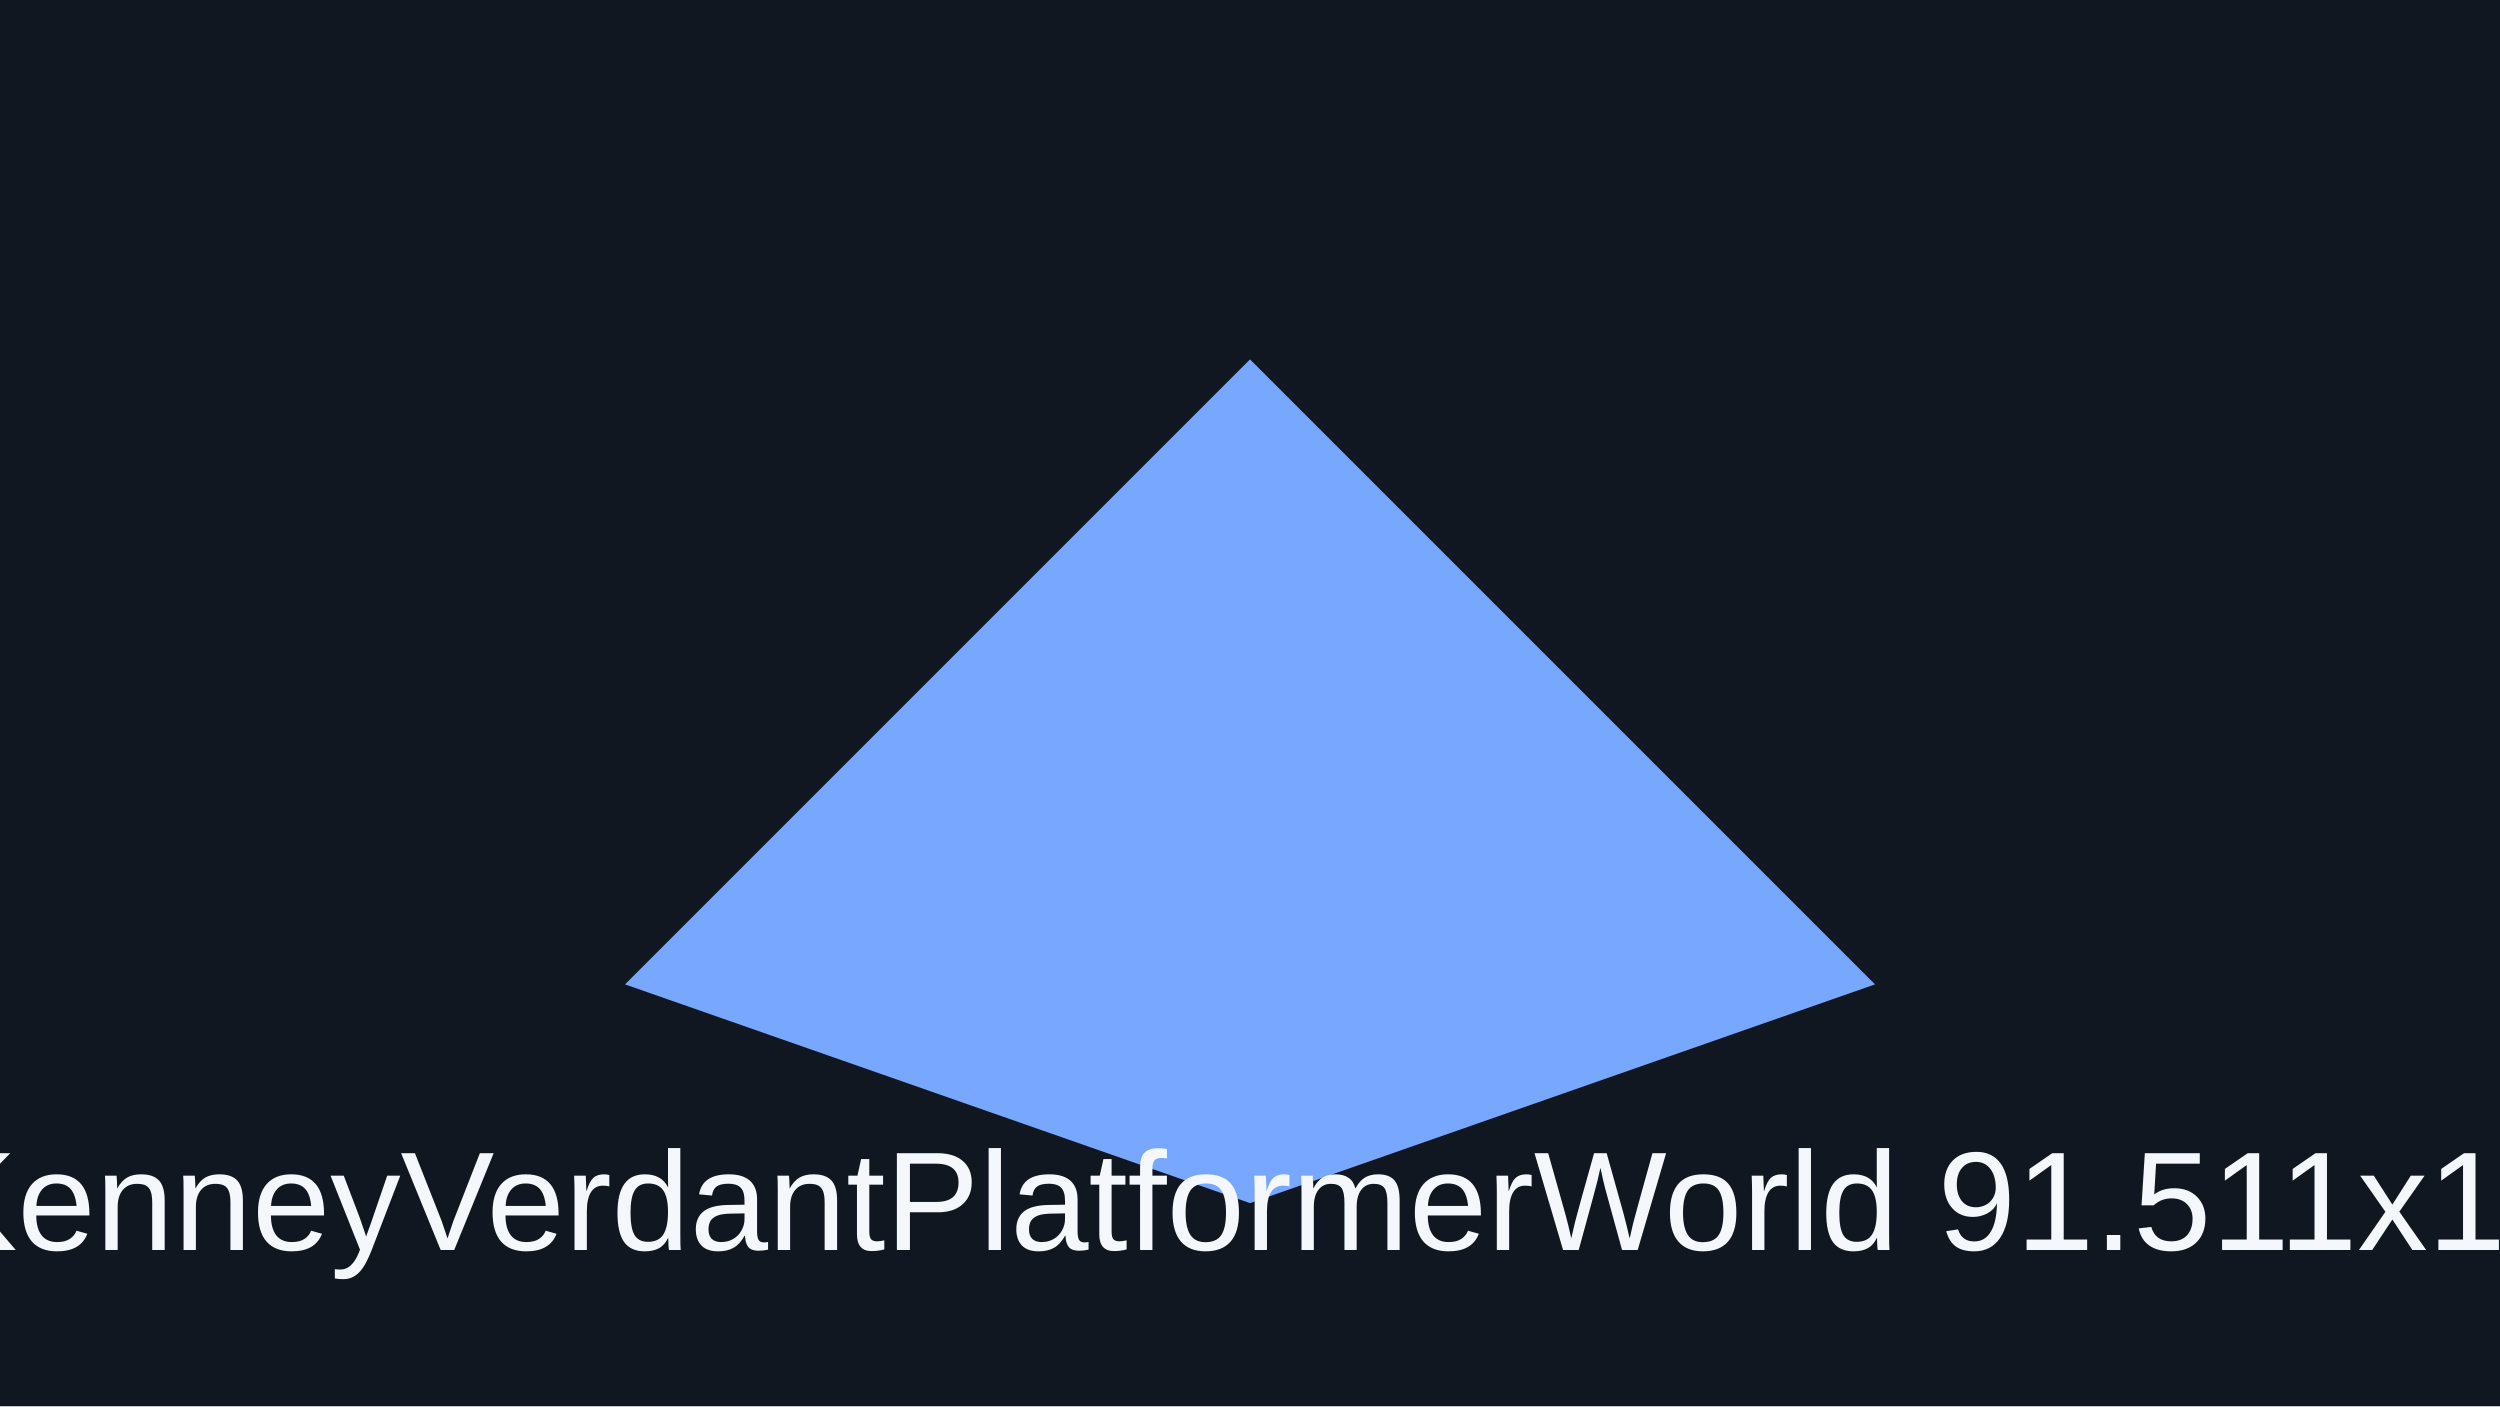
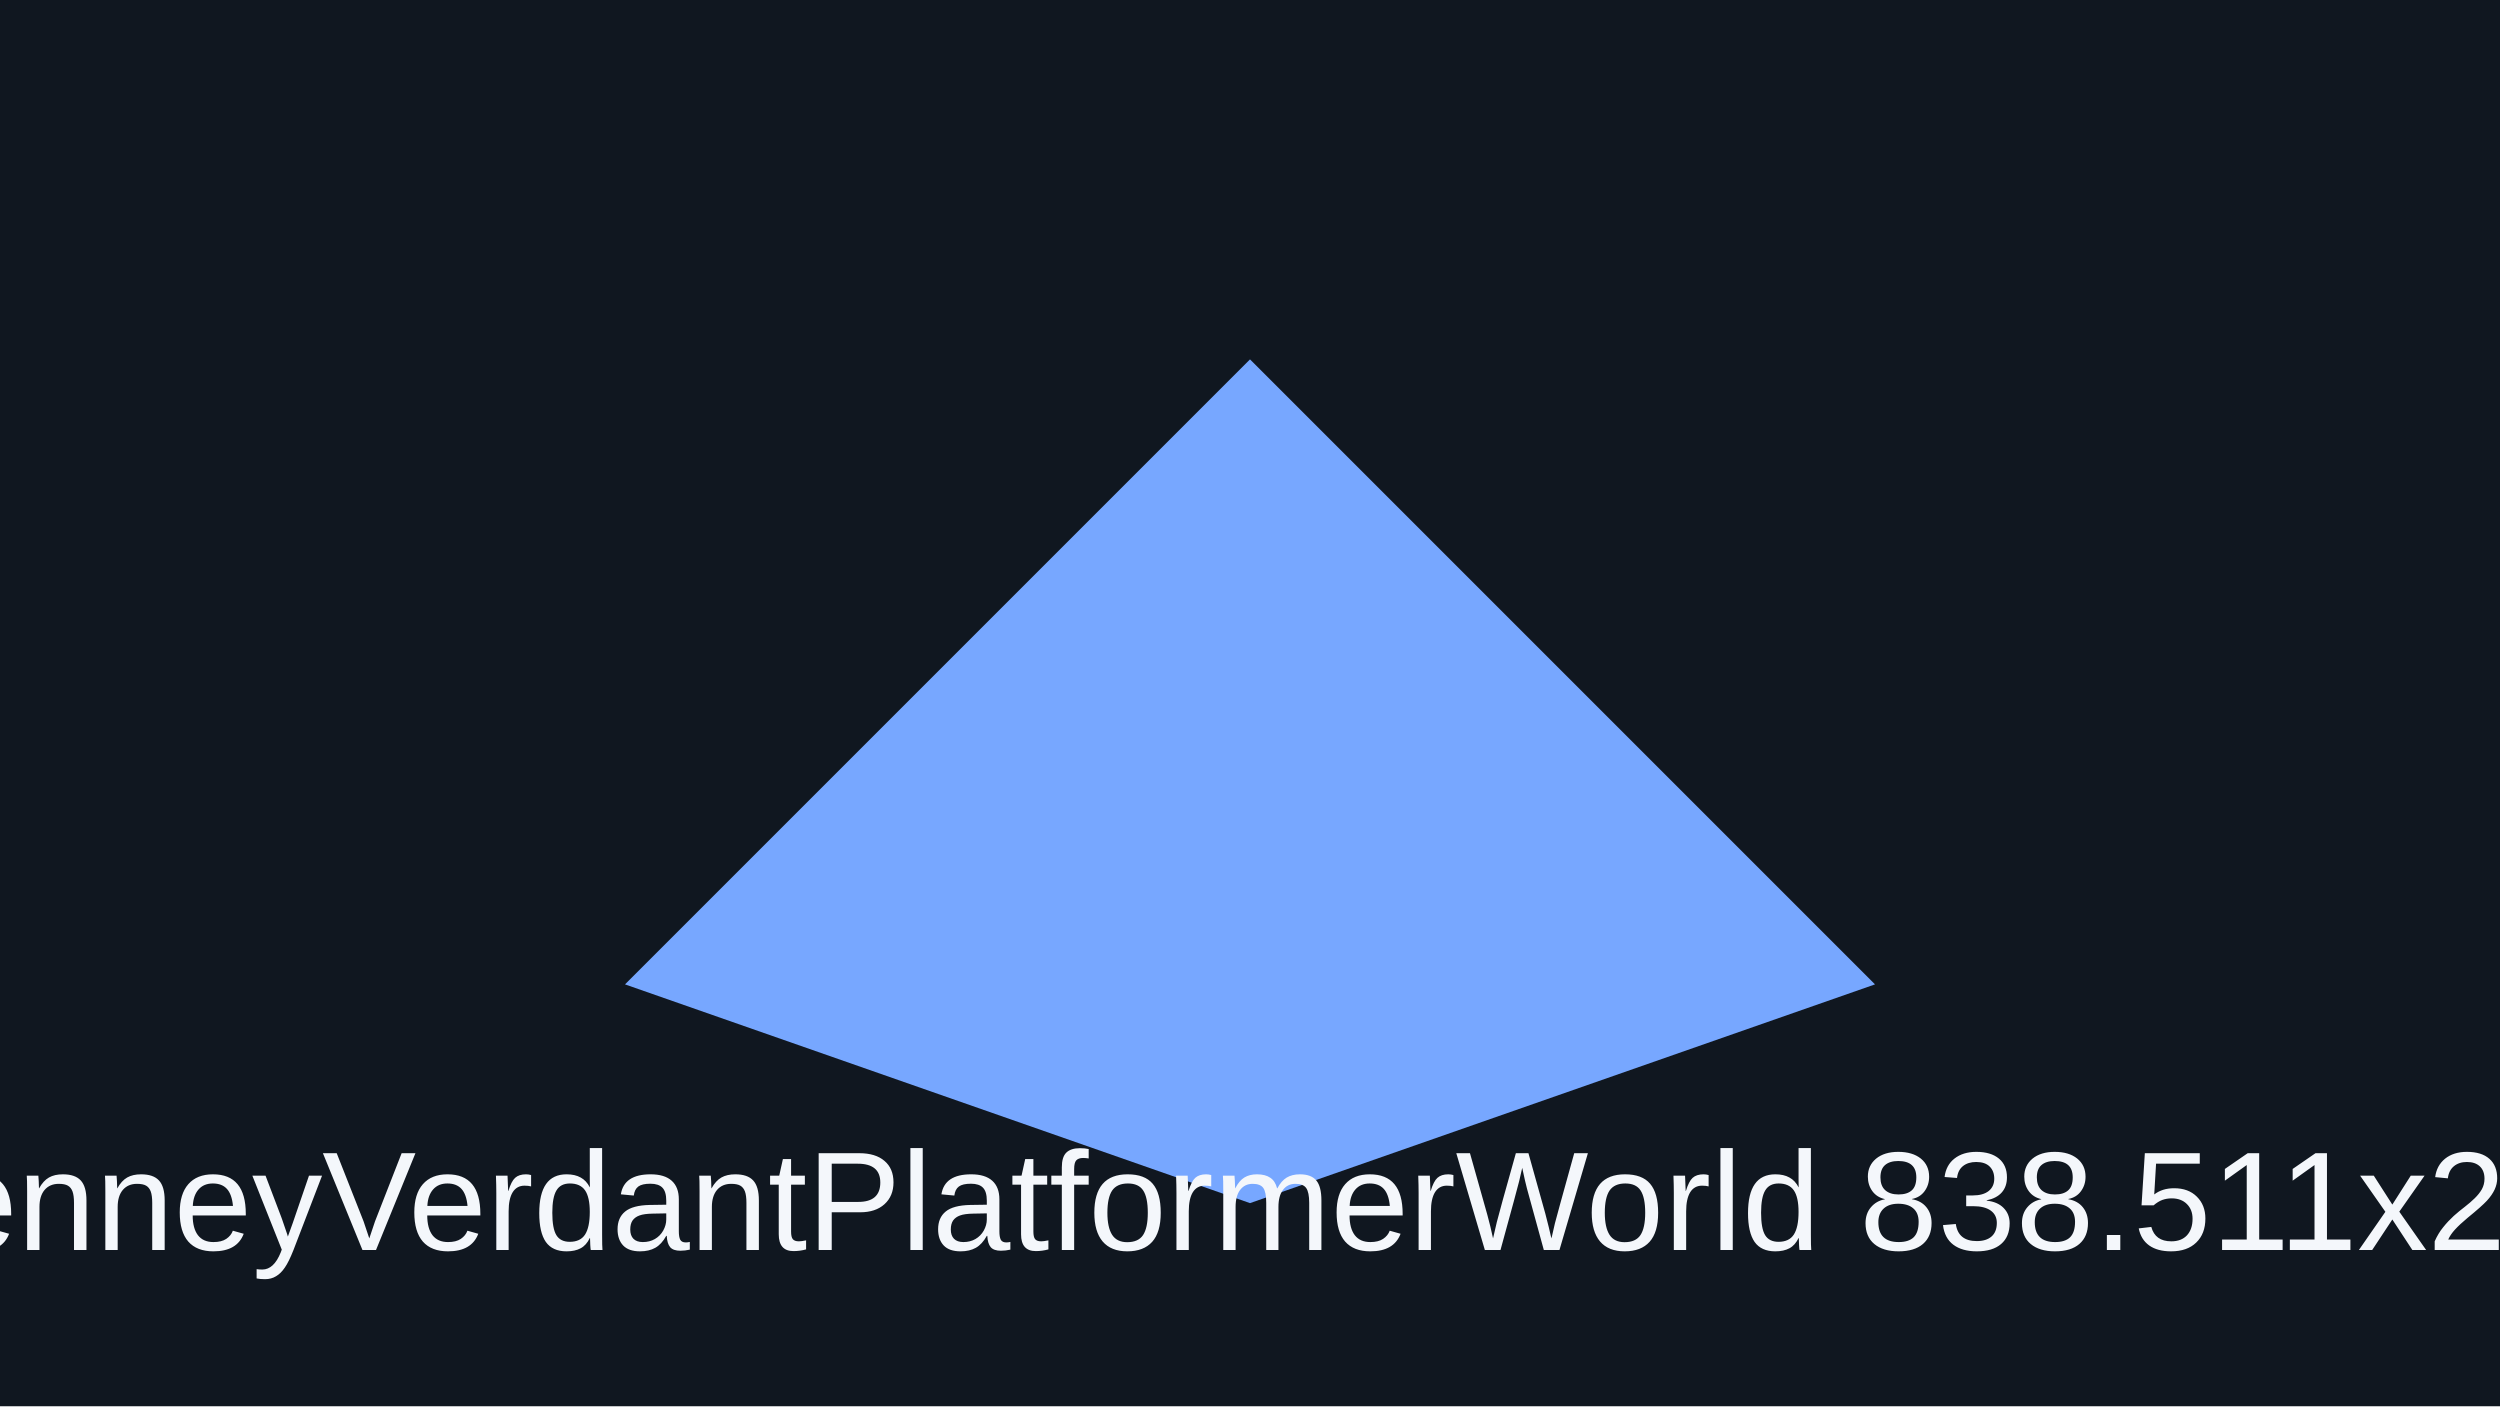
<svg xmlns="http://www.w3.org/2000/svg" viewBox="0 0 320 180">
  <rect width="320" height="180" fill="#101720" />
  <path d="M80 126 160 46l80 80-80 28z" fill="#77a7ff" />
-   <text x="160" y="160" text-anchor="middle" font-family="Arial" font-size="18" fill="#f4f7fb">showcaseKenneyVerdantPlatformerWorld 91.511x14.4x10.854</text>
+   <text x="160" y="160" text-anchor="middle" font-family="Arial" font-size="18" fill="#f4f7fb">showcaseKenneyVerdantPlatformerWorld 838.511x20.05x10.854</text>
</svg>
